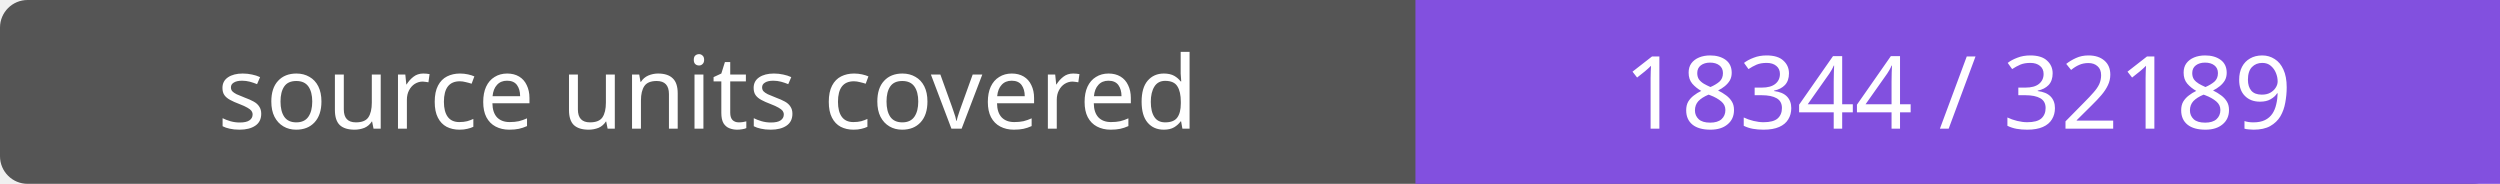
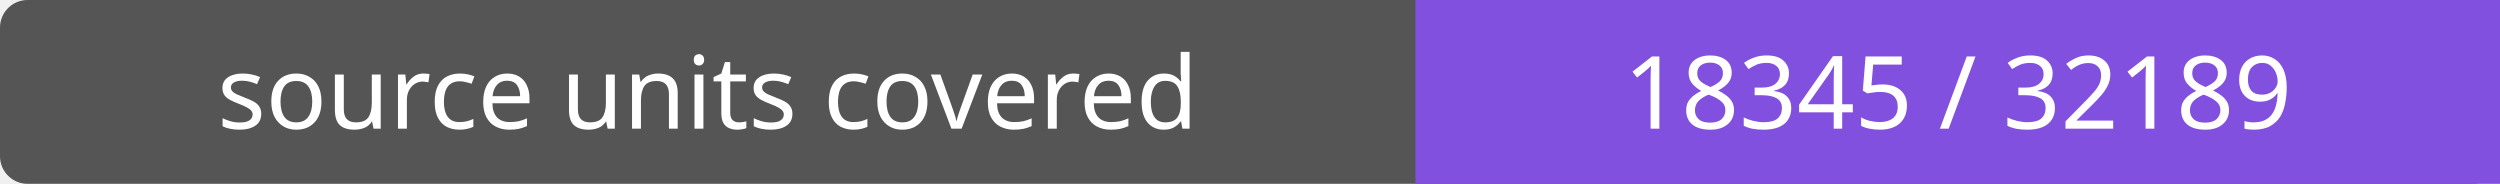
- <svg xmlns="http://www.w3.org/2000/svg" width="272" height="20" role="img" aria-label="source units covered: 18344 / 32189">
+ <svg xmlns="http://www.w3.org/2000/svg" width="272" height="20" role="img" aria-label="source units covered: 18345 / 32189">
  <rect width="272" height="20" rx="3" fill="#555" />
  <path fill="#8250df" d="M154 0h118v20H154z" />
  <g fill="#fff" text-anchor="middle" font-family="Verdana,sans-serif" font-size="11">
    <text x="77.0" y="14">source units covered</text>
-     <text x="213.0" y="14">18344 / 32189</text>
+     <text x="213.0" y="14">18345 / 32189</text>
  </g>
</svg>
